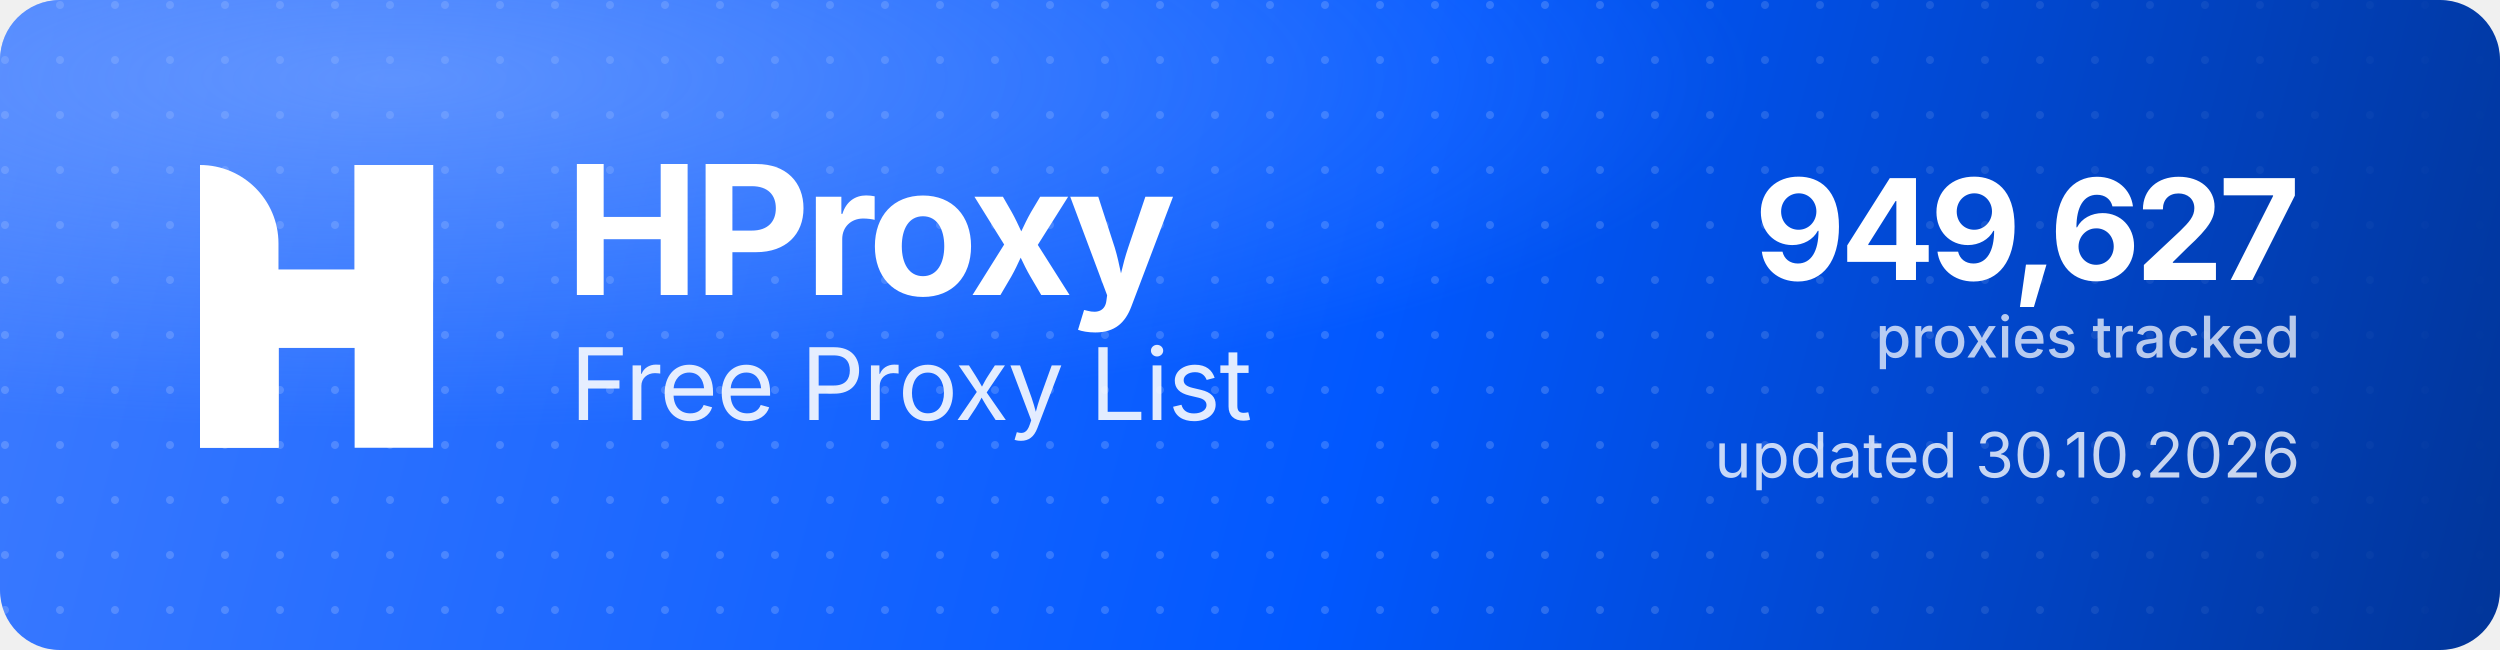
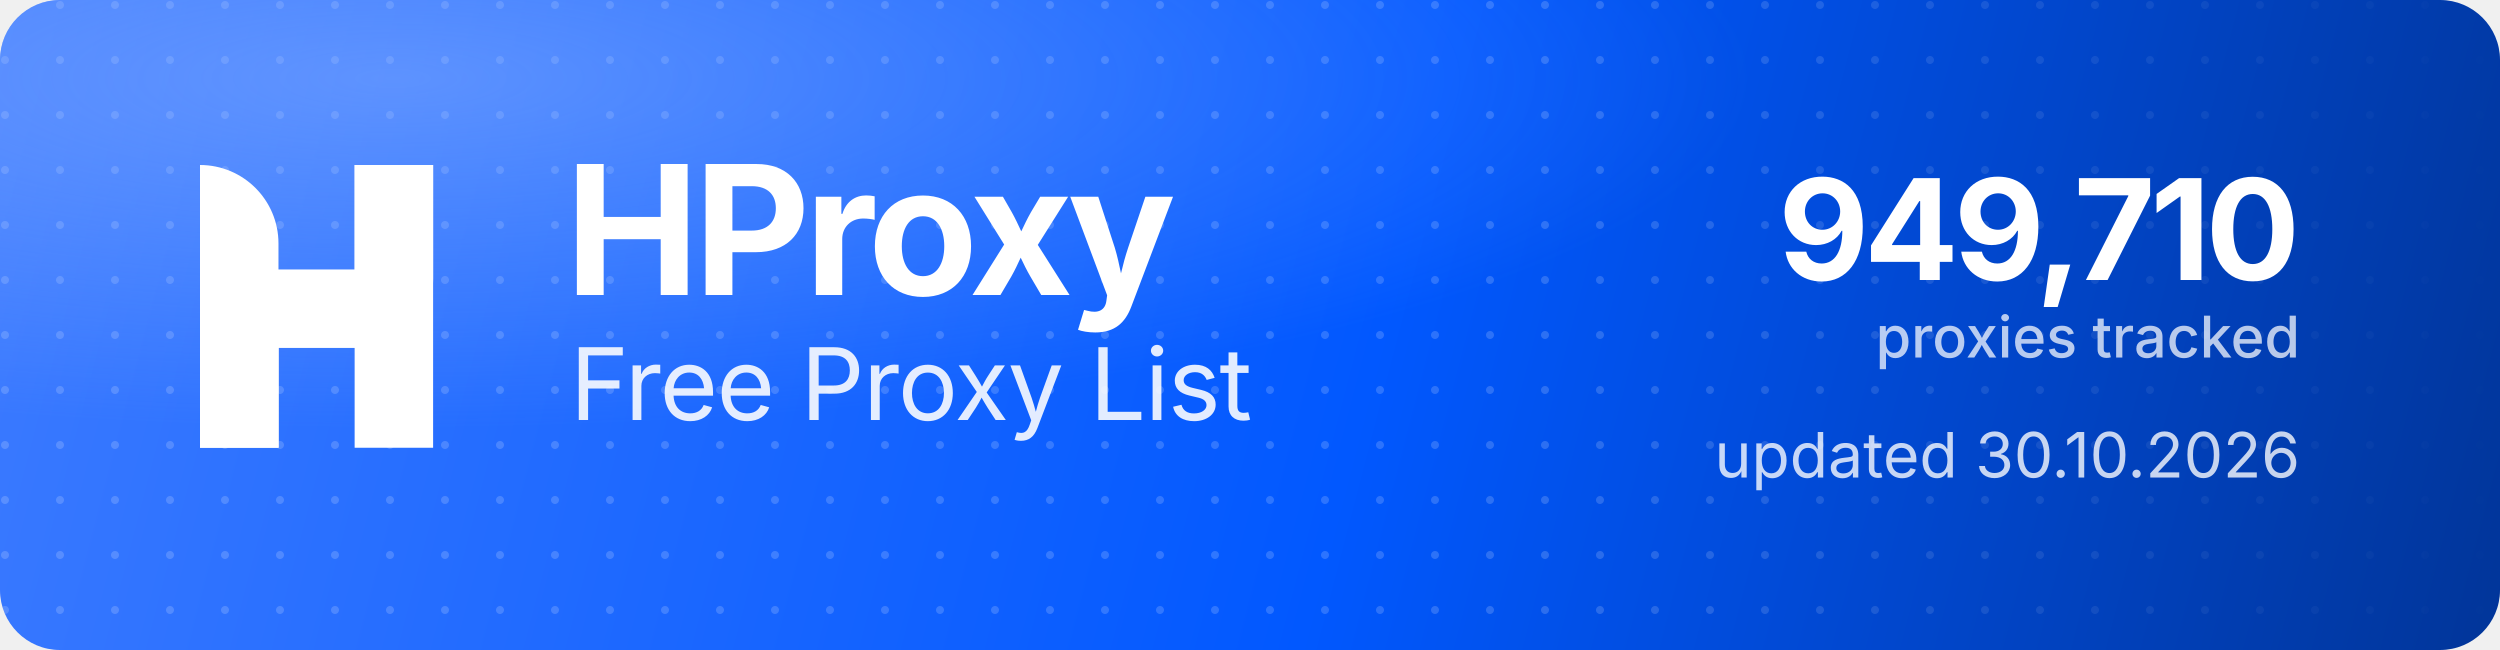
<svg xmlns="http://www.w3.org/2000/svg" width="1000" height="260" viewBox="0 0 1000 260" role="img" aria-label="HProxy Free Proxy List">
  <defs>
    <linearGradient id="hp-bg" x1="0" y1="0" x2="1000" y2="260" gradientUnits="userSpaceOnUse">
      <stop offset="0" stop-color="#3D7BFF" />
      <stop offset="0.55" stop-color="#0158FF" />
      <stop offset="1" stop-color="#013599" />
    </linearGradient>
    <radialGradient id="hp-glow" cx="0.16" cy="0.12" r="0.9">
      <stop offset="0" stop-color="#8FB4FF" stop-opacity="0.5" />
      <stop offset="0.6" stop-color="#8FB4FF" stop-opacity="0" />
    </radialGradient>
    <pattern id="hp-dots" width="22" height="22" patternUnits="userSpaceOnUse">
      <circle cx="2" cy="2" r="1.6" fill="#FFFFFF" fill-opacity="0.17" />
    </pattern>
    <linearGradient id="hp-dot-fade" x1="0" y1="0" x2="1000" y2="0" gradientUnits="userSpaceOnUse">
      <stop offset="0" stop-color="#FFFFFF" stop-opacity="1" />
      <stop offset="0.62" stop-color="#FFFFFF" stop-opacity="1" />
      <stop offset="1" stop-color="#FFFFFF" stop-opacity="0" />
    </linearGradient>
    <mask id="hp-dot-mask">
      <rect width="1000" height="260" fill="url(#hp-dot-fade)" />
    </mask>
  </defs>
  <rect width="1000" height="260" rx="24" fill="url(#hp-bg)" />
  <rect width="1000" height="260" rx="24" fill="url(#hp-dots)" mask="url(#hp-dot-mask)" />
  <rect width="1000" height="260" rx="24" fill="url(#hp-glow)" />
  <g transform="translate(80,66) scale(4.35)" fill="#FFFFFF">
    <path d="M0 0V0C3.985 0 7.216 3.231 7.216 7.216V26H0V0Z" />
    <rect x="14.219" width="7.216" height="26" />
    <path d="M7.235 26H0V15.971C0 12.455 2.851 9.604 6.367 9.604H14.22V0H21.437V10.453C21.437 13.97 18.586 16.82 15.069 16.82H7.235V26Z" />
  </g>
  <text x="226" y="118" font-family="'Geist','Inter','Segoe UI',system-ui,-apple-system,Helvetica,Arial,sans-serif" font-size="72" font-weight="700" letter-spacing="-2.3" fill="#FFFFFF">HProxy</text>
  <text x="228" y="168" font-family="'Geist','Inter','Segoe UI',system-ui,-apple-system,Helvetica,Arial,sans-serif" font-size="40" font-weight="400" letter-spacing="-0.5" fill="#FFFFFF" fill-opacity="0.88">Free Proxy List</text>
-   <text x="920" y="112" text-anchor="end" font-family="'Geist','Inter','Segoe UI',system-ui,-apple-system,Helvetica,Arial,sans-serif" font-size="56" font-weight="700" letter-spacing="-2" fill="#FFFFFF">949,627</text>
+   <text x="920" y="112" text-anchor="end" font-family="'Geist','Inter','Segoe UI',system-ui,-apple-system,Helvetica,Arial,sans-serif" font-size="56" font-weight="700" letter-spacing="-2" fill="#FFFFFF">949,710</text>
  <text x="920" y="143" text-anchor="end" font-family="'Geist','Inter','Segoe UI',system-ui,-apple-system,Helvetica,Arial,sans-serif" font-size="23" font-weight="500" fill="#FFFFFF" fill-opacity="0.72">proxies tracked</text>
  <text x="920" y="191" text-anchor="end" font-family="'Geist','Inter','Segoe UI',system-ui,-apple-system,Helvetica,Arial,sans-serif" font-size="25" font-weight="400" fill="#FFFFFF" fill-opacity="0.78">updated 30.10.2026</text>
</svg>
